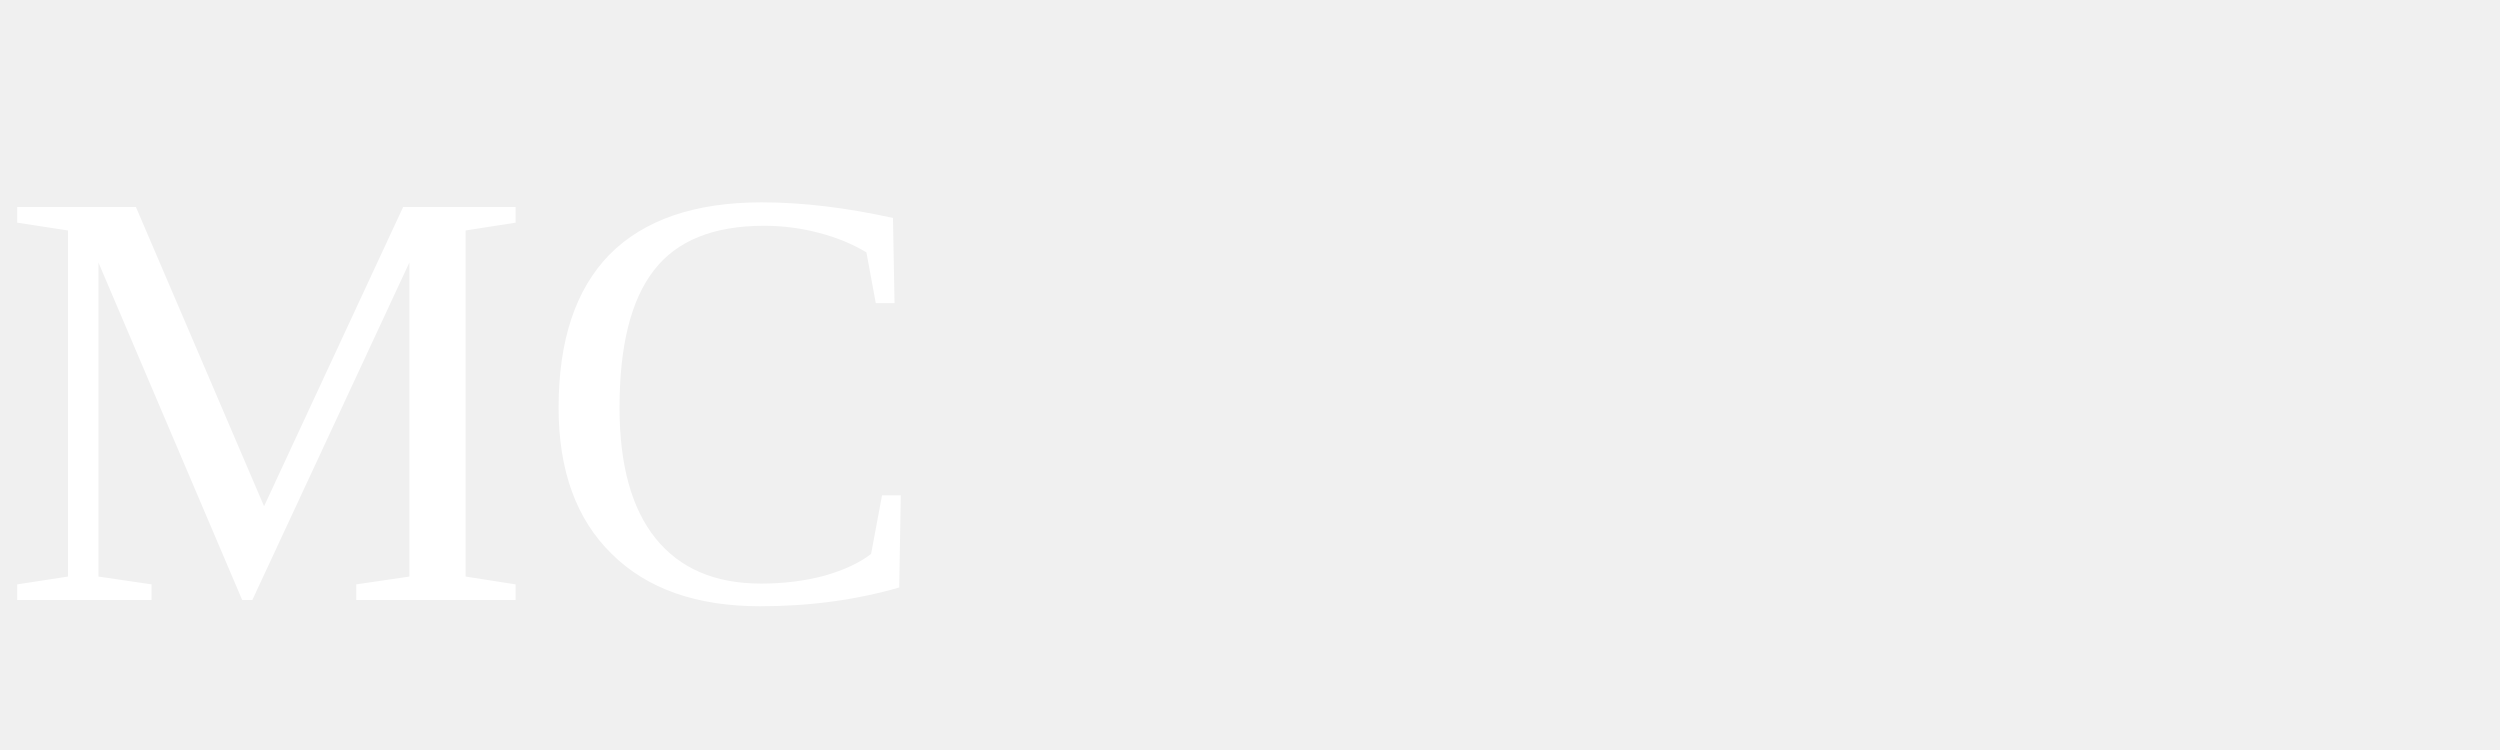
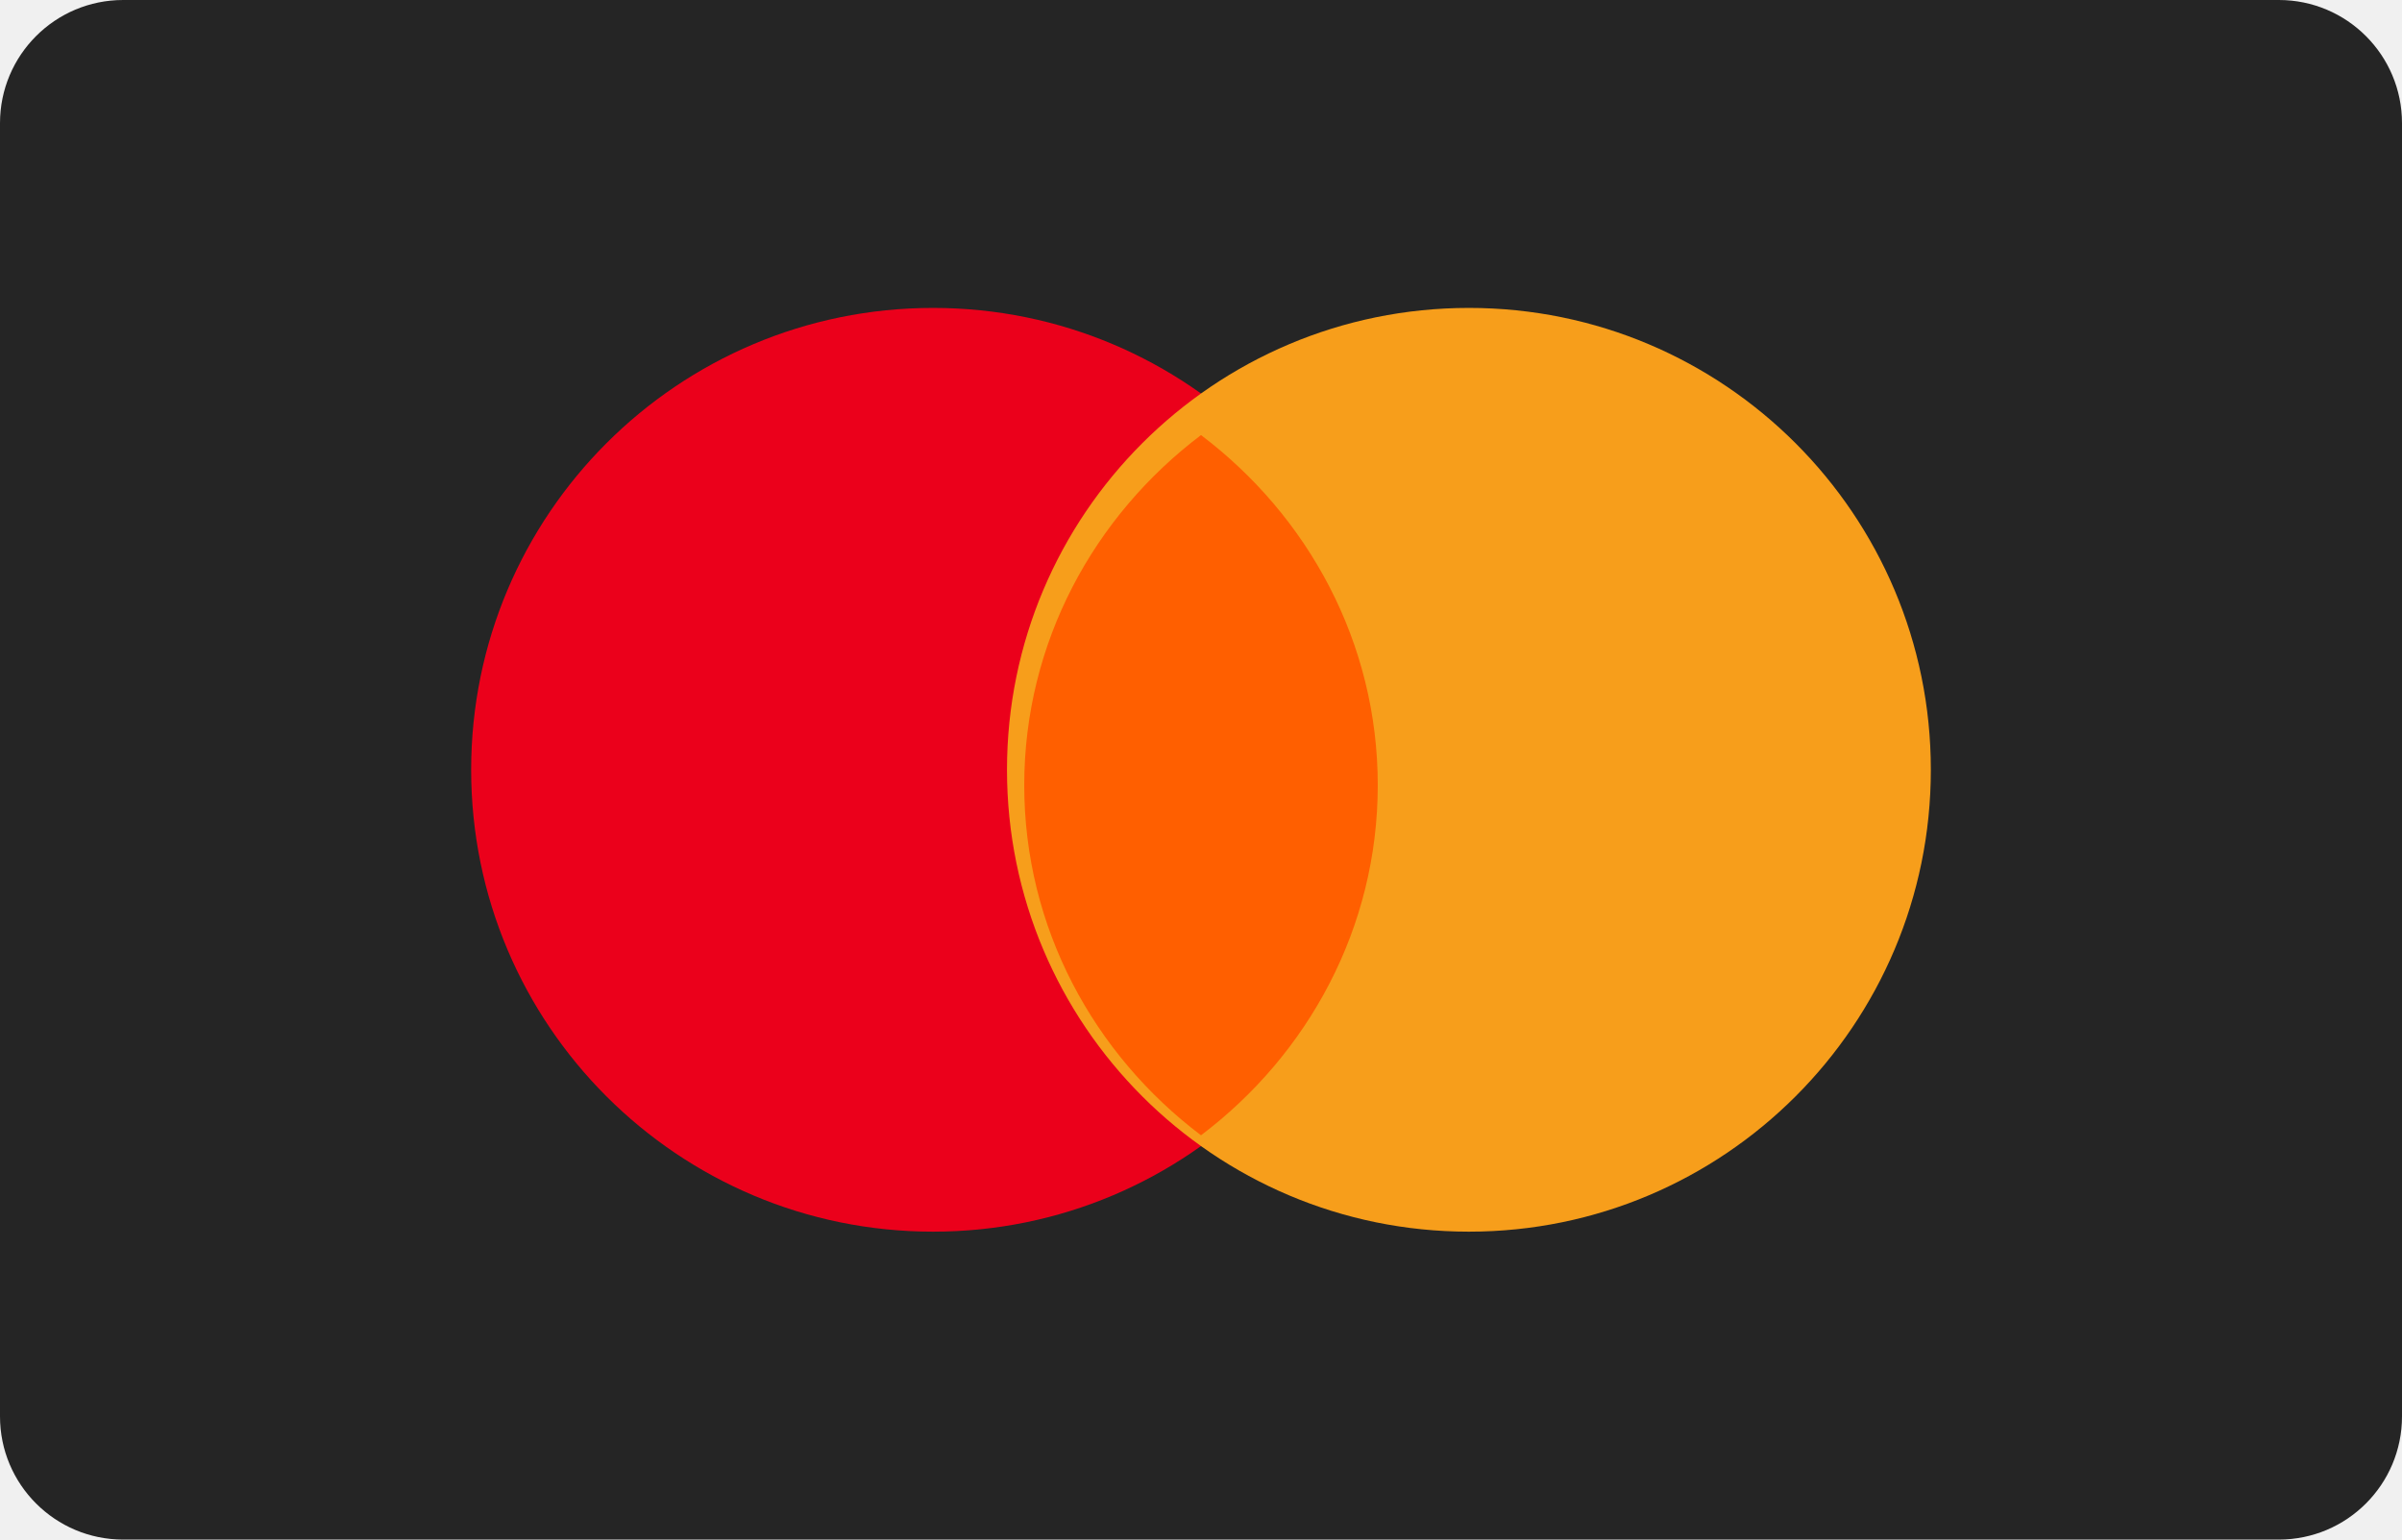
- <svg xmlns="http://www.w3.org/2000/svg" viewBox="0 0 50 15">
-   <text x="0" y="12" fill="white">MC</text>
+ <svg xmlns="http://www.w3.org/2000/svg" viewBox="0 0 780 500" role="img" aria-label="Mastercard">
+   <rect width="780" height="500" rx="40" fill="#252525" />
+   <circle cx="303" cy="250" r="150" fill="#eb001b" />
+   <circle cx="477" cy="250" r="150" fill="#f79e1b" />
+   <path d="M390 141.3c34.8 26.3 57.4 67.4 57.4 113.7s-22.6 87.4-57.4 113.7c-34.8-26.3-57.4-67.4-57.4-113.7s22.6-87.4 57.4-113.7z" fill="#ff5f00" />
</svg>
